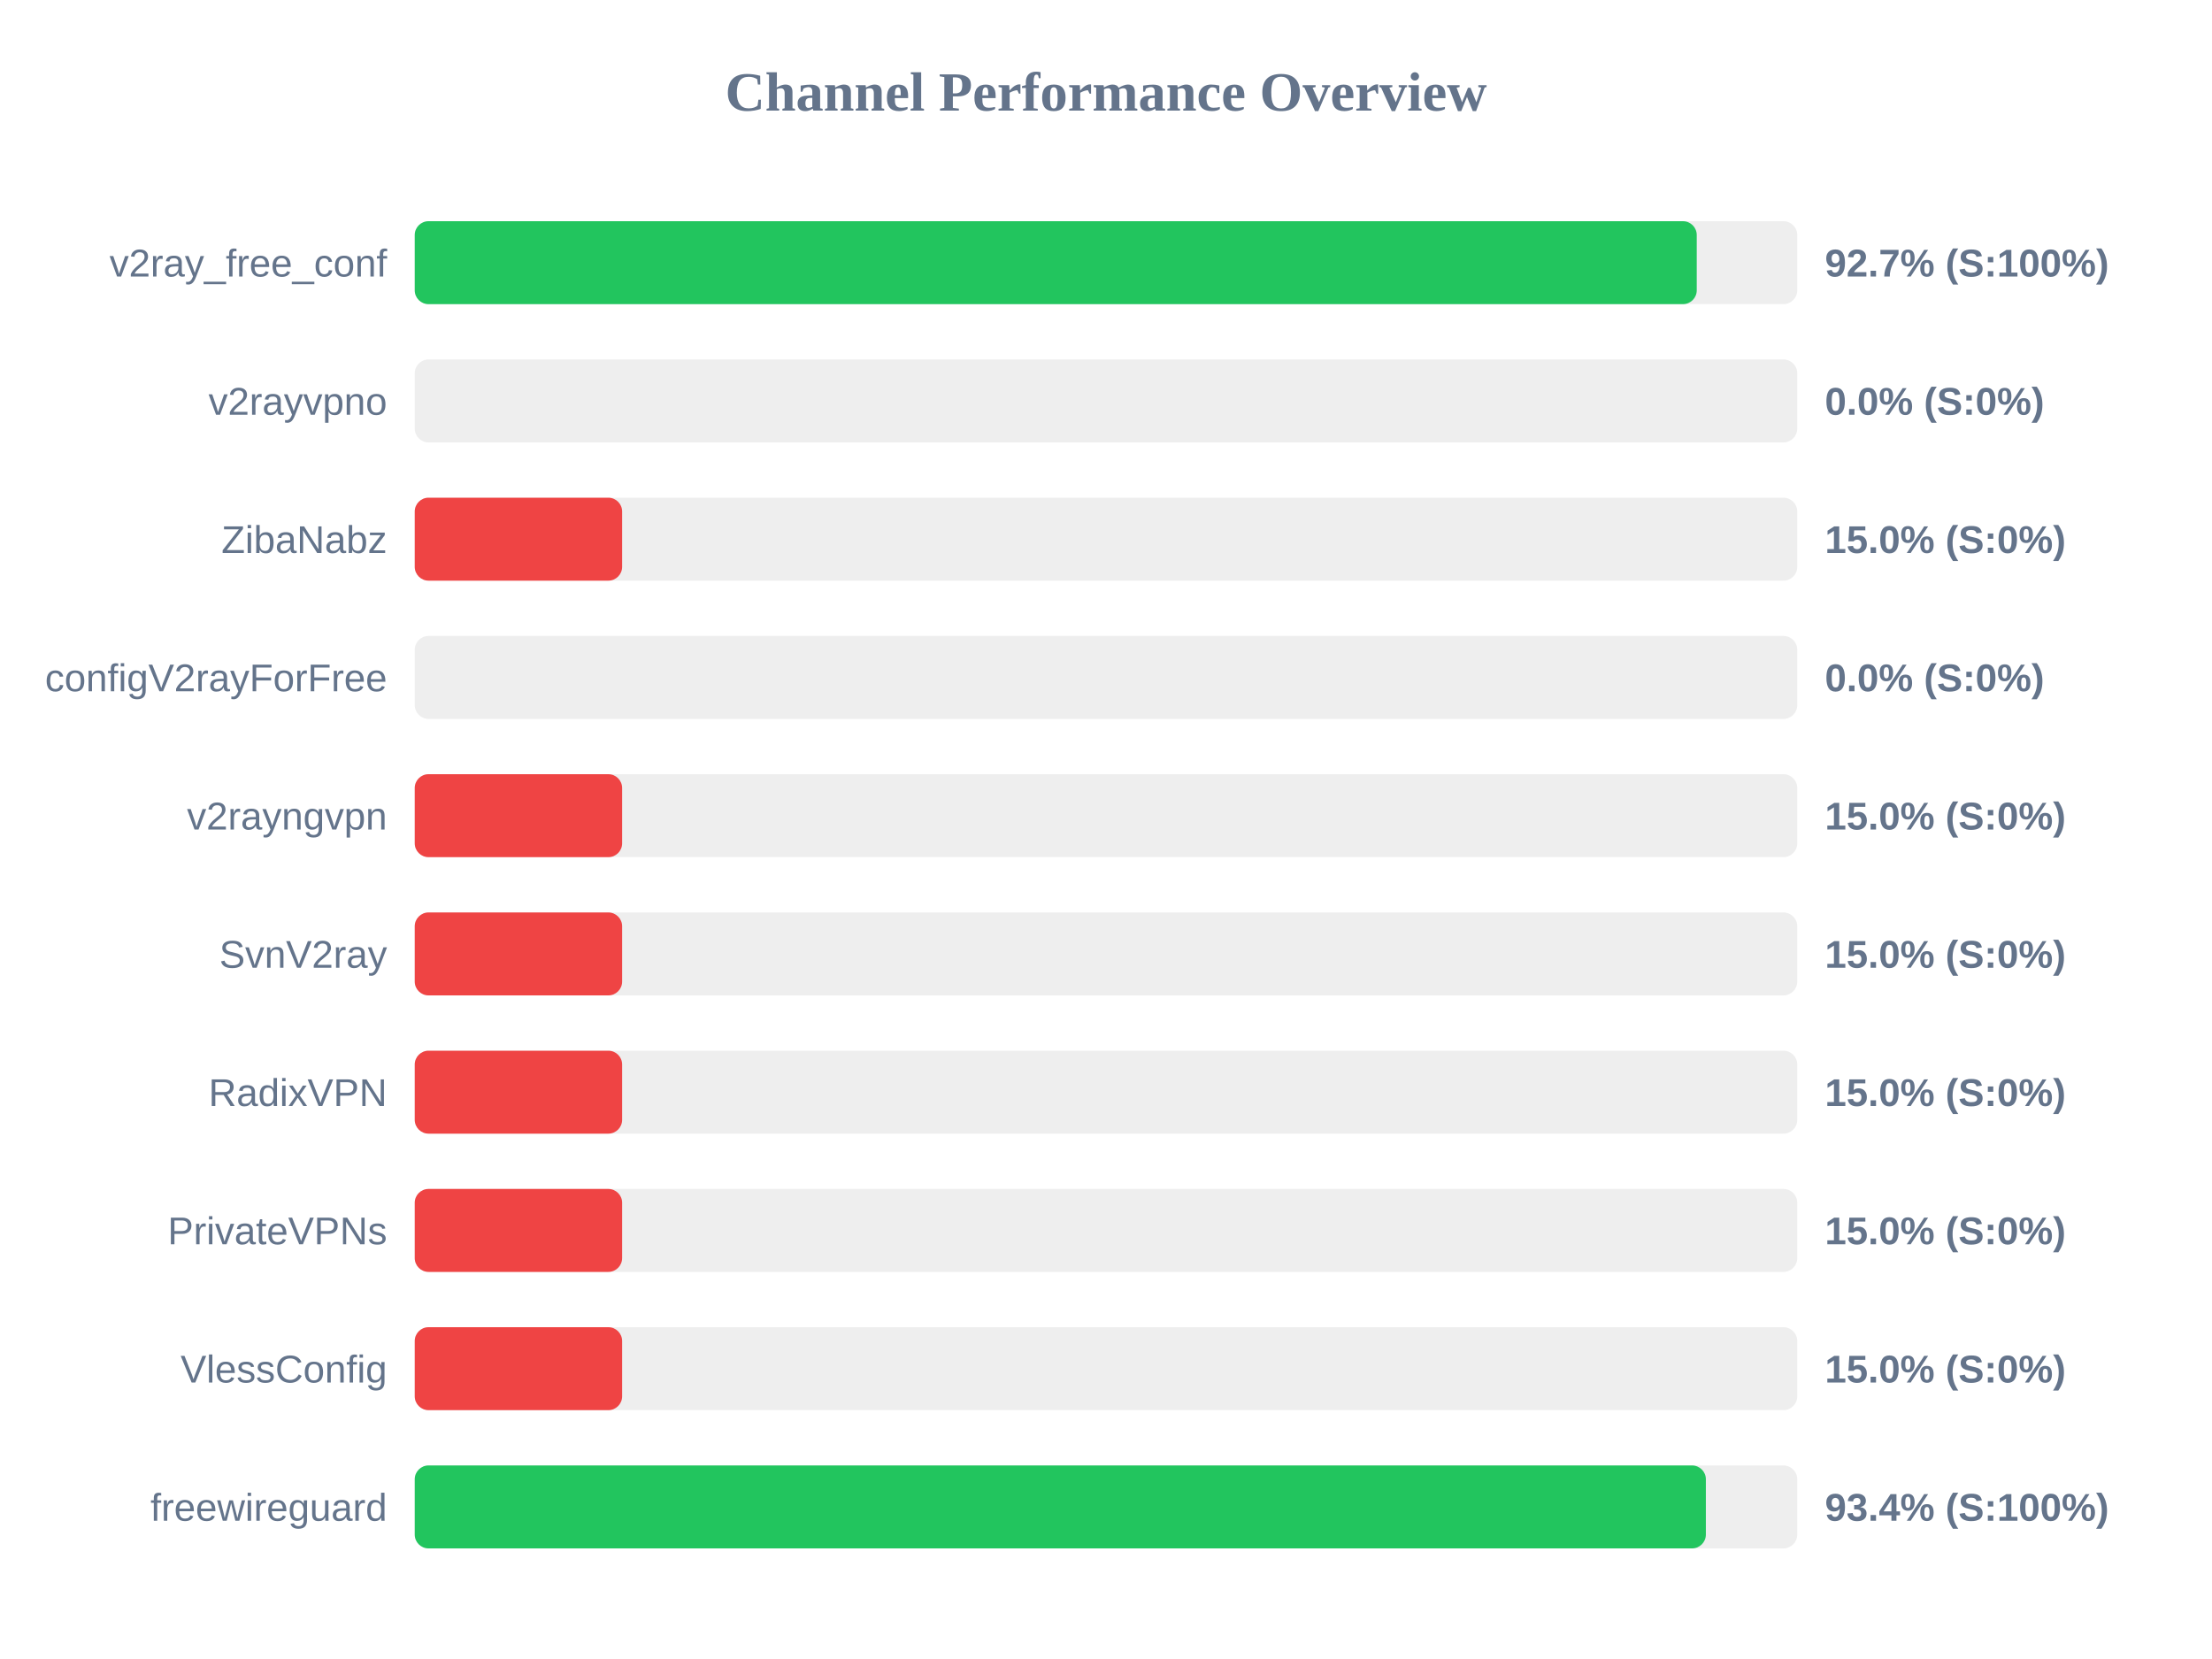
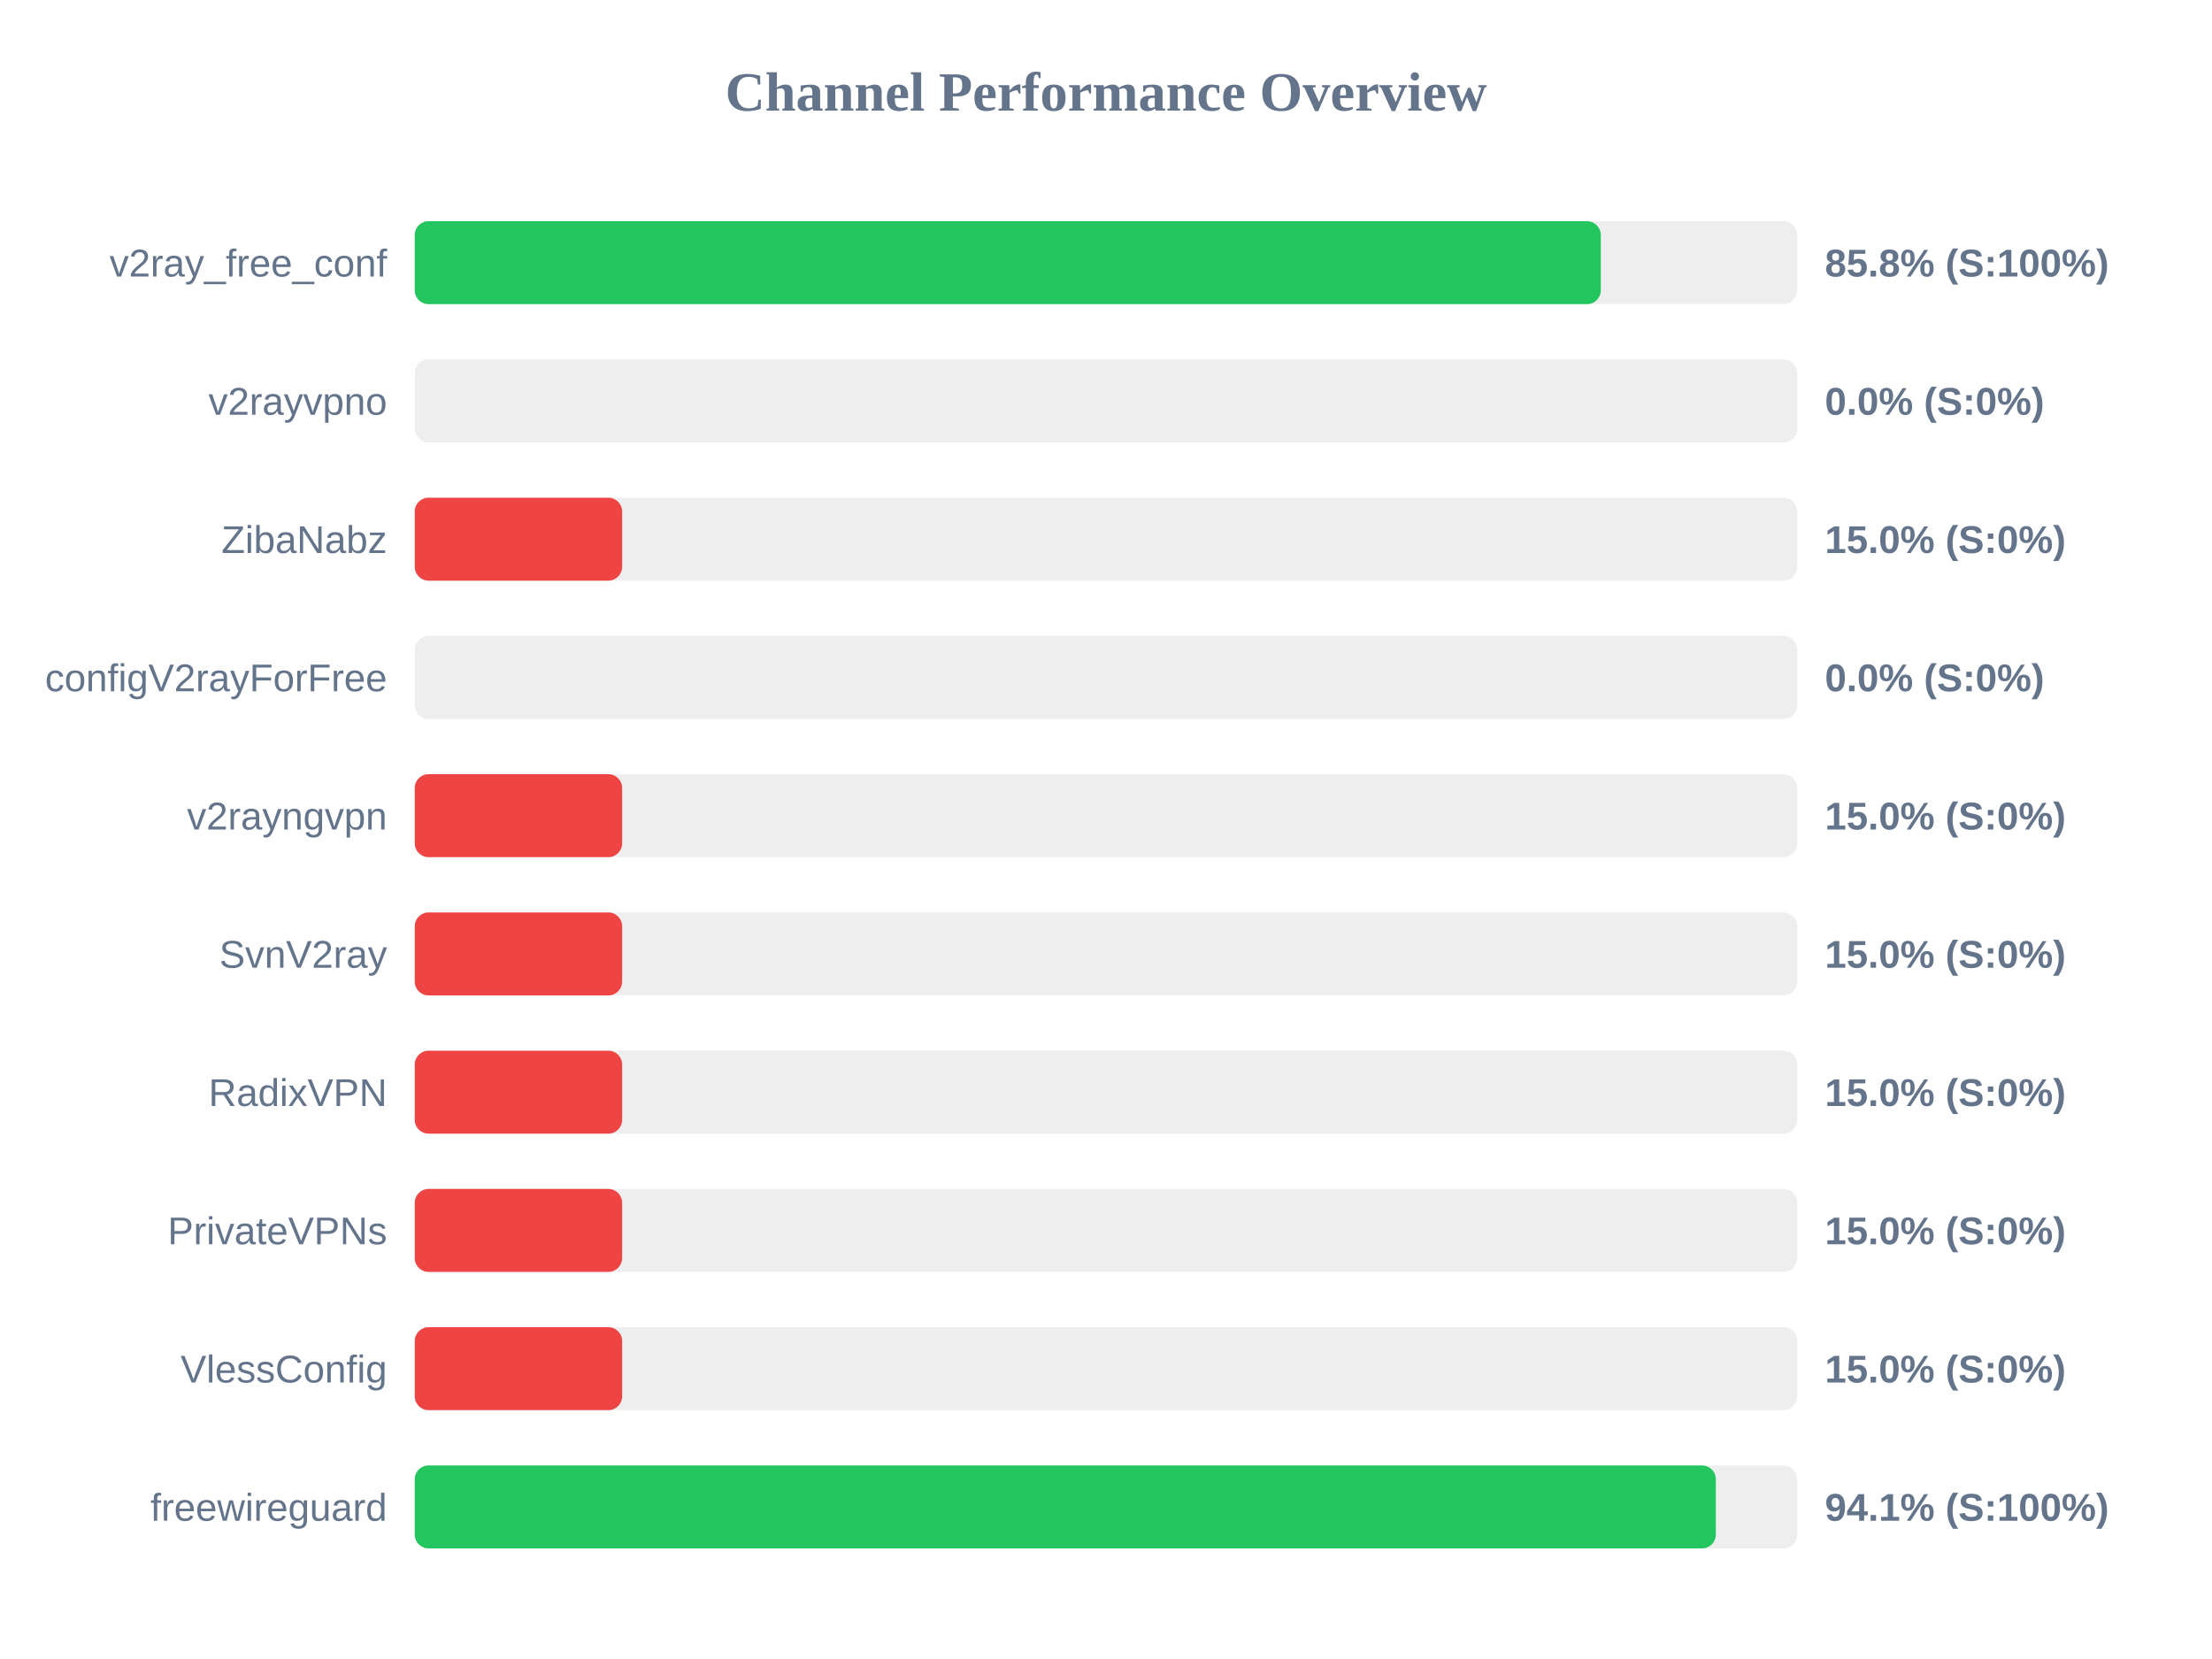
<svg xmlns="http://www.w3.org/2000/svg" width="800" height="600" version="1.1">
  <style>
        .row { font: 14px Arial; fill: #64748b; }
        .score { font: bold 14px Arial; fill: #64748b; }
    </style>
  <text x="400" y="40" text-anchor="middle" font-size="20px" font-weight="bold" fill="#64748b">Channel Performance Overview</text>
  <rect x="150" y="80" width="500" height="30" fill="#eee" rx="5" />
-   <rect x="150" y="80" width="463.65" height="30" fill="#22c55e" rx="5" />
+   <rect x="150" y="80" width="428.95" height="30" fill="#22c55e" rx="5" />
  <text x="140" y="100" text-anchor="end" class="row">v2ray_free_conf</text>
-   <text x="660" y="100" text-anchor="start" class="score">92.7% (S:100%)</text>
+   <text x="660" y="100" text-anchor="start" class="score">85.8% (S:100%)</text>
  <rect x="150" y="130" width="500" height="30" fill="#eee" rx="5" />
  <rect x="150" y="130" width="0.0" height="30" fill="#ef4444" rx="5" />
  <text x="140" y="150" text-anchor="end" class="row">v2rayvpno</text>
  <text x="660" y="150" text-anchor="start" class="score">0.0% (S:0%)</text>
  <rect x="150" y="180" width="500" height="30" fill="#eee" rx="5" />
  <rect x="150" y="180" width="75.0" height="30" fill="#ef4444" rx="5" />
  <text x="140" y="200" text-anchor="end" class="row">ZibaNabz</text>
  <text x="660" y="200" text-anchor="start" class="score">15.0% (S:0%)</text>
  <rect x="150" y="230" width="500" height="30" fill="#eee" rx="5" />
  <rect x="150" y="230" width="0.0" height="30" fill="#ef4444" rx="5" />
  <text x="140" y="250" text-anchor="end" class="row">configV2rayForFree</text>
  <text x="660" y="250" text-anchor="start" class="score">0.0% (S:0%)</text>
  <rect x="150" y="280" width="500" height="30" fill="#eee" rx="5" />
  <rect x="150" y="280" width="75.0" height="30" fill="#ef4444" rx="5" />
  <text x="140" y="300" text-anchor="end" class="row">v2rayngvpn</text>
  <text x="660" y="300" text-anchor="start" class="score">15.0% (S:0%)</text>
  <rect x="150" y="330" width="500" height="30" fill="#eee" rx="5" />
  <rect x="150" y="330" width="75.0" height="30" fill="#ef4444" rx="5" />
  <text x="140" y="350" text-anchor="end" class="row">SvnV2ray</text>
  <text x="660" y="350" text-anchor="start" class="score">15.0% (S:0%)</text>
  <rect x="150" y="380" width="500" height="30" fill="#eee" rx="5" />
  <rect x="150" y="380" width="75.0" height="30" fill="#ef4444" rx="5" />
  <text x="140" y="400" text-anchor="end" class="row">RadixVPN</text>
  <text x="660" y="400" text-anchor="start" class="score">15.0% (S:0%)</text>
  <rect x="150" y="430" width="500" height="30" fill="#eee" rx="5" />
  <rect x="150" y="430" width="75.0" height="30" fill="#ef4444" rx="5" />
  <text x="140" y="450" text-anchor="end" class="row">PrivateVPNs</text>
  <text x="660" y="450" text-anchor="start" class="score">15.0% (S:0%)</text>
  <rect x="150" y="480" width="500" height="30" fill="#eee" rx="5" />
  <rect x="150" y="480" width="75.0" height="30" fill="#ef4444" rx="5" />
  <text x="140" y="500" text-anchor="end" class="row">VlessConfig</text>
  <text x="660" y="500" text-anchor="start" class="score">15.0% (S:0%)</text>
  <rect x="150" y="530" width="500" height="30" fill="#eee" rx="5" />
-   <rect x="150" y="530" width="466.95" height="30" fill="#22c55e" rx="5" />
+   <rect x="150" y="530" width="470.55" height="30" fill="#22c55e" rx="5" />
  <text x="140" y="550" text-anchor="end" class="row">freewireguard</text>
-   <text x="660" y="550" text-anchor="start" class="score">93.4% (S:100%)</text>
+   <text x="660" y="550" text-anchor="start" class="score">94.1% (S:100%)</text>
</svg>
